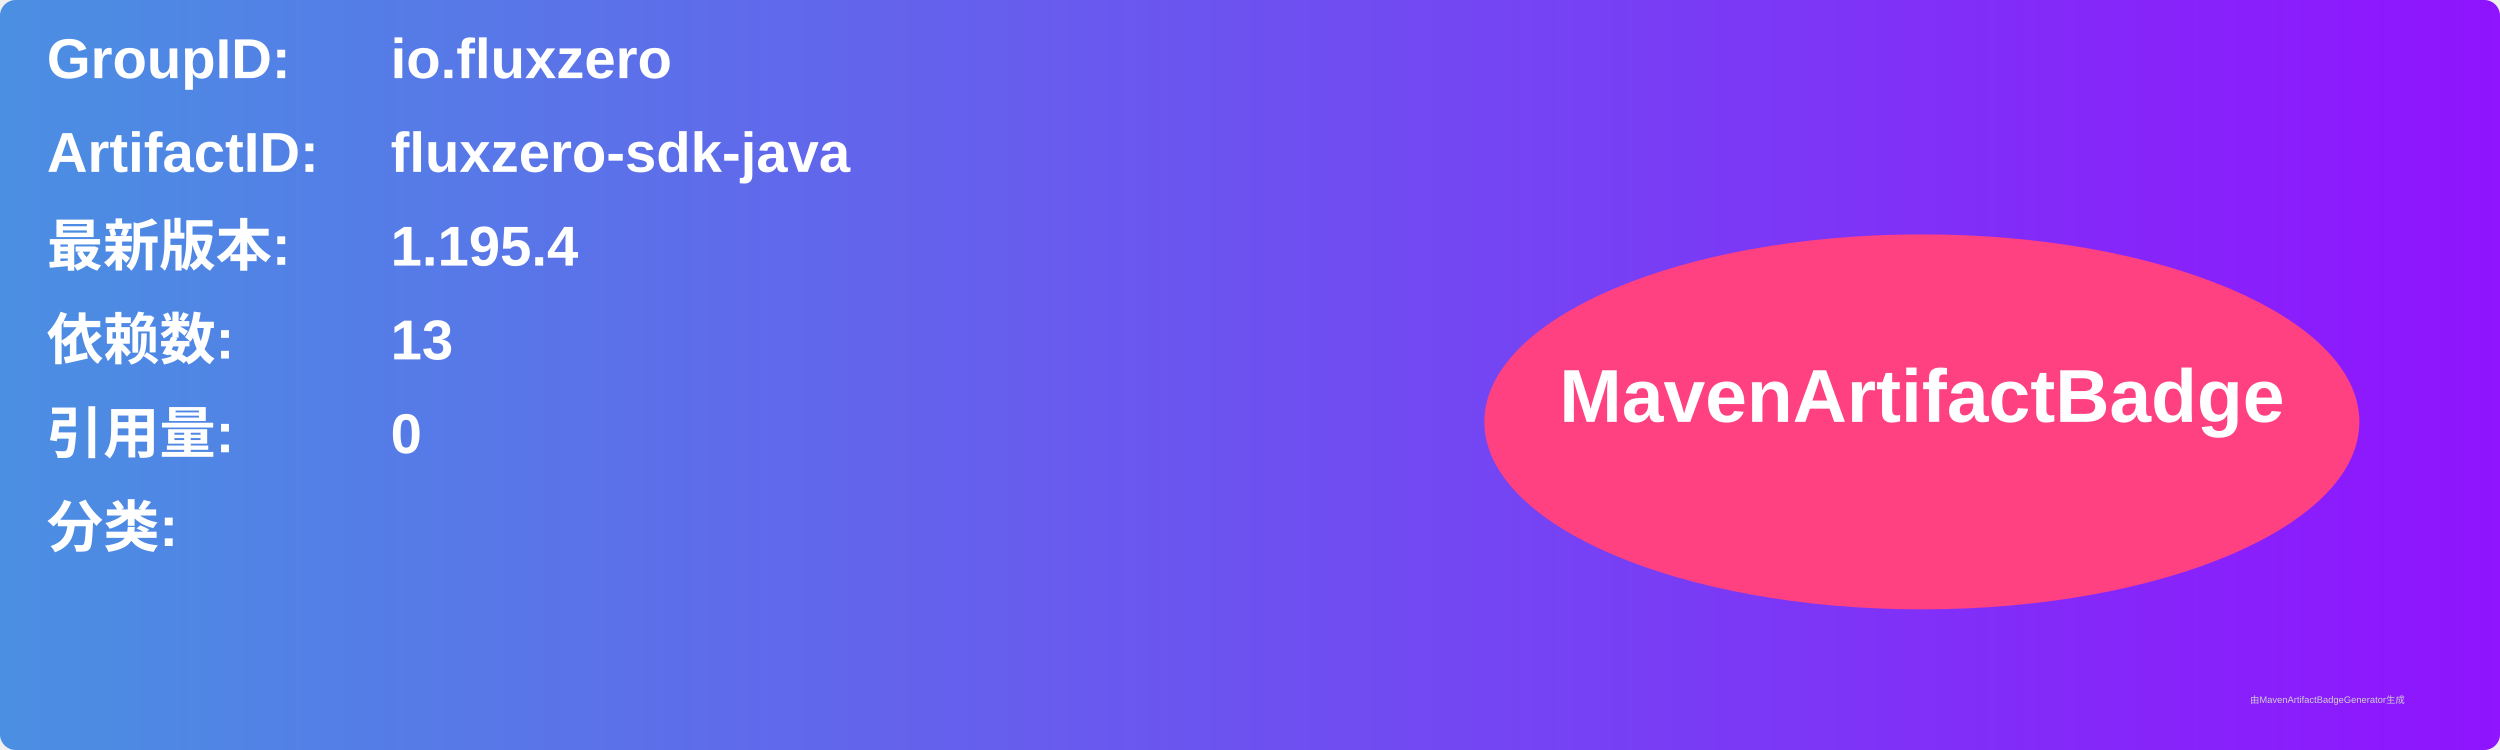
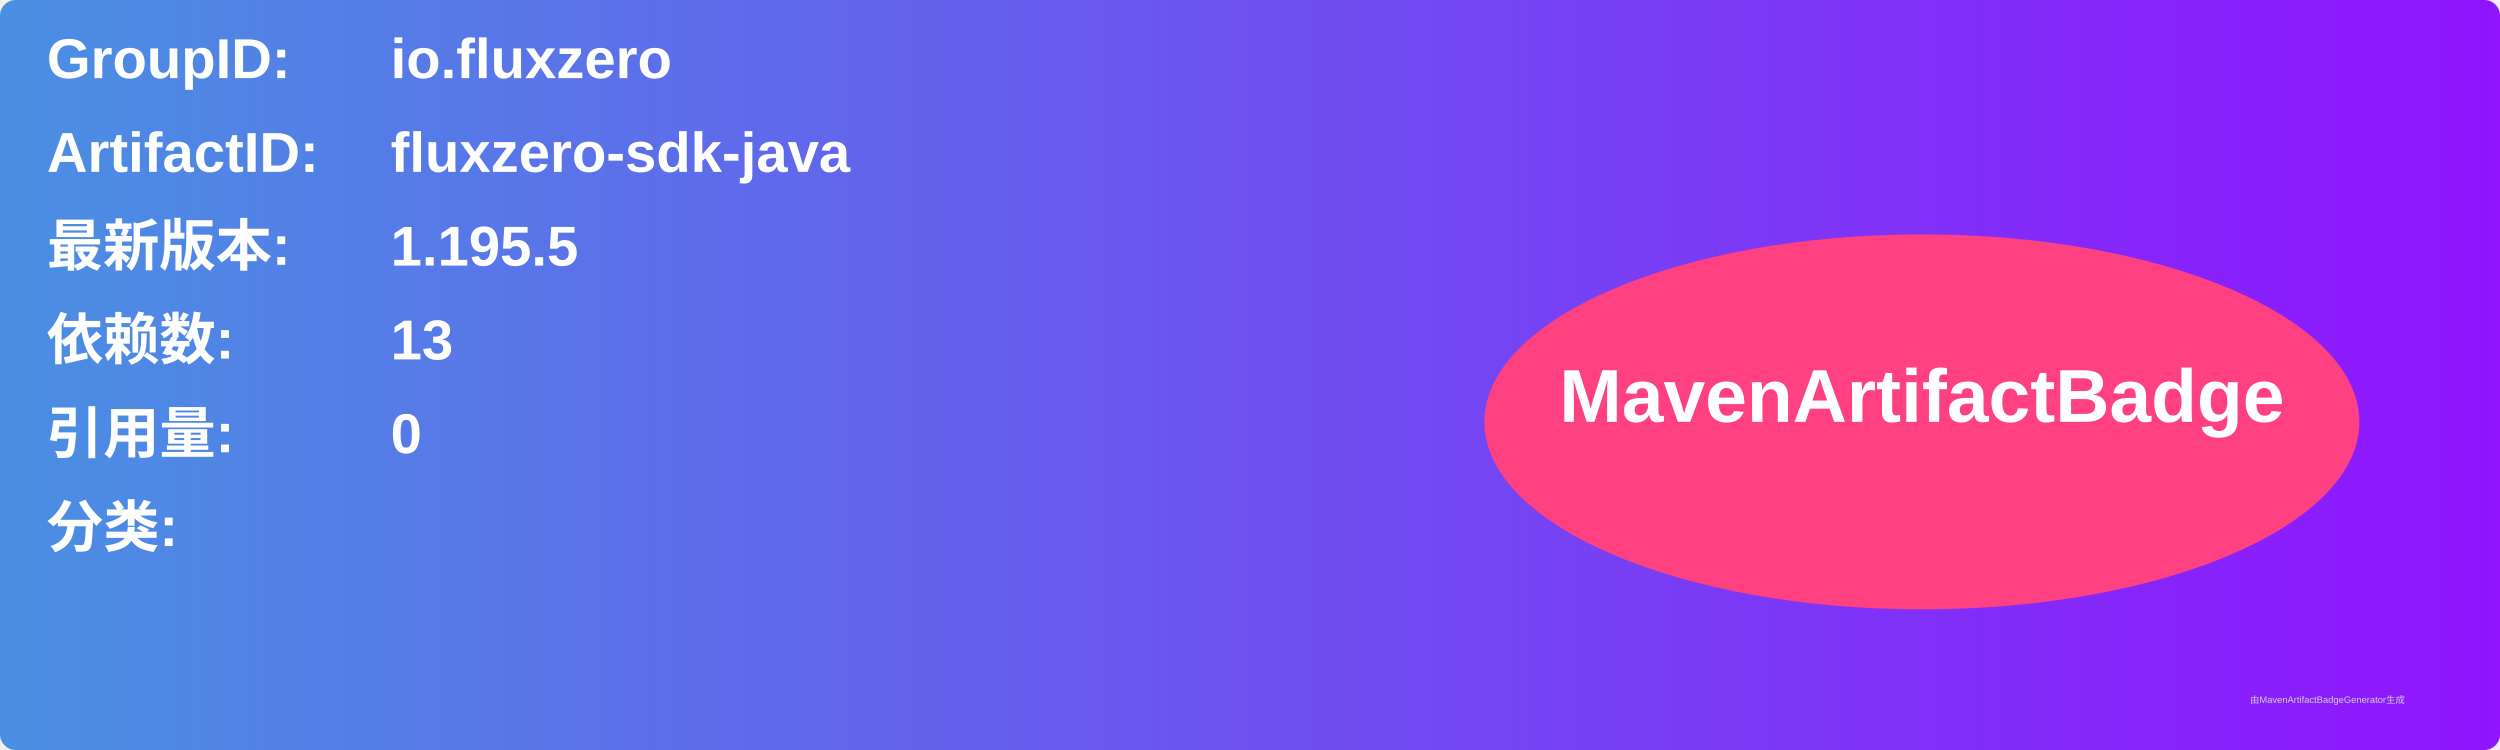
<svg xmlns="http://www.w3.org/2000/svg" width="800" height="240" viewBox="0 0 800 240">
  <linearGradient id="grad" x1="0%" y1="0%" x2="100%" y2="0%">
    <stop offset="0%" stop-color="#4a90e2" />
    <stop offset="100%" stop-color="#9013fe" />
  </linearGradient>
  <rect width="100%" height="100%" rx="5" ry="5" fill="url(#grad)" />
  <g transform="translate(15, 15)">
    <text x="0" y="10" font-family="Arial" font-size="18" fill="white" font-weight="bold" width="260">GroupID:</text>
    <text x="110" y="10" font-family="Arial" font-size="18" fill="white" font-weight="bold" width="460">io.fluxzero</text>
    <text x="0" y="40" font-family="Arial" font-size="18" fill="white" font-weight="bold" width="260">ArtifactID:</text>
    <text x="110" y="40" font-family="Arial" font-size="18" fill="white" font-weight="bold" width="460">fluxzero-sdk-java</text>
    <text x="0" y="70" font-family="Arial" font-size="18" fill="white" font-weight="bold">最新版本:</text>
    <text x="110" y="70" font-family="Arial" font-size="18" fill="white" font-weight="bold">
-       <tspan font-weight="bold">1.195.4</tspan>
+       <tspan font-weight="bold">1.195.5</tspan>
    </text>
    <text x="0" y="100" font-family="Arial" font-size="18" fill="white" font-weight="bold">依赖数: </text>
    <text x="110" y="100" font-family="Arial" font-size="18" fill="white">
      <tspan font-weight="bold">13</tspan>
    </text>
    <text x="0" y="130" font-family="Arial" font-size="18" fill="white" font-weight="bold">引用量: </text>
    <text x="110" y="130" font-family="Arial" font-size="18" fill="white">
      <tspan font-weight="bold">0</tspan>
    </text>
    <text x="0" y="160" font-family="Arial" font-size="18" fill="white" font-weight="bold">分类:</text>
    <text x="10" y="190" font-family="Arial" font-size="10" fill="white">
      <tspan font-weight="bold" />
    </text>
    <ellipse cx="600" cy="120" rx="140" ry="60" fill="#ff4081" />
    <text x="600" y="120" text-anchor="middle" font-family="Arial" font-size="24" fill="white" font-weight="bold">MavenArtifactBadge</text>
  </g>
  <text x="720" y="225" font-family="Arial" font-size="3" fill="#d0d0d0">由MavenArtifactBadgeGenerator生成</text>
</svg>
